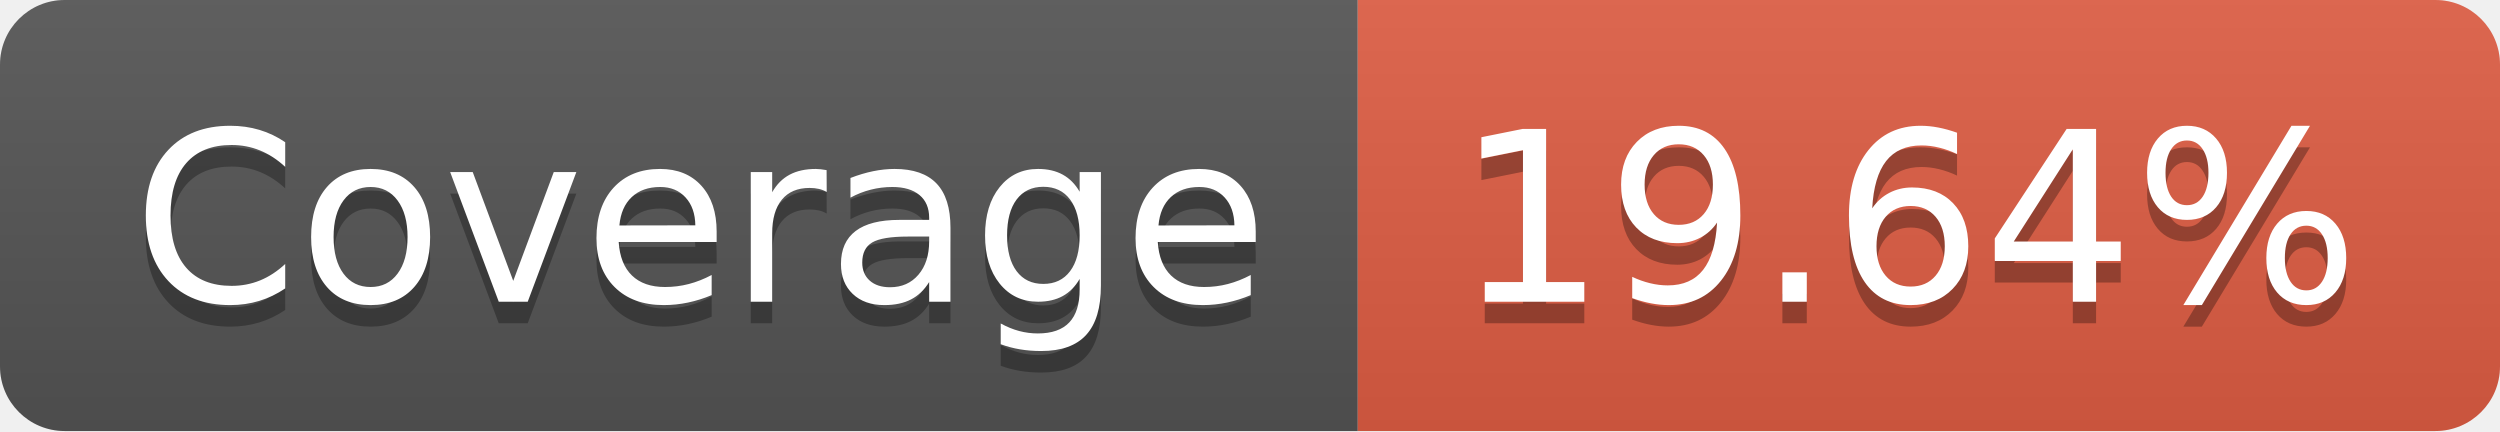
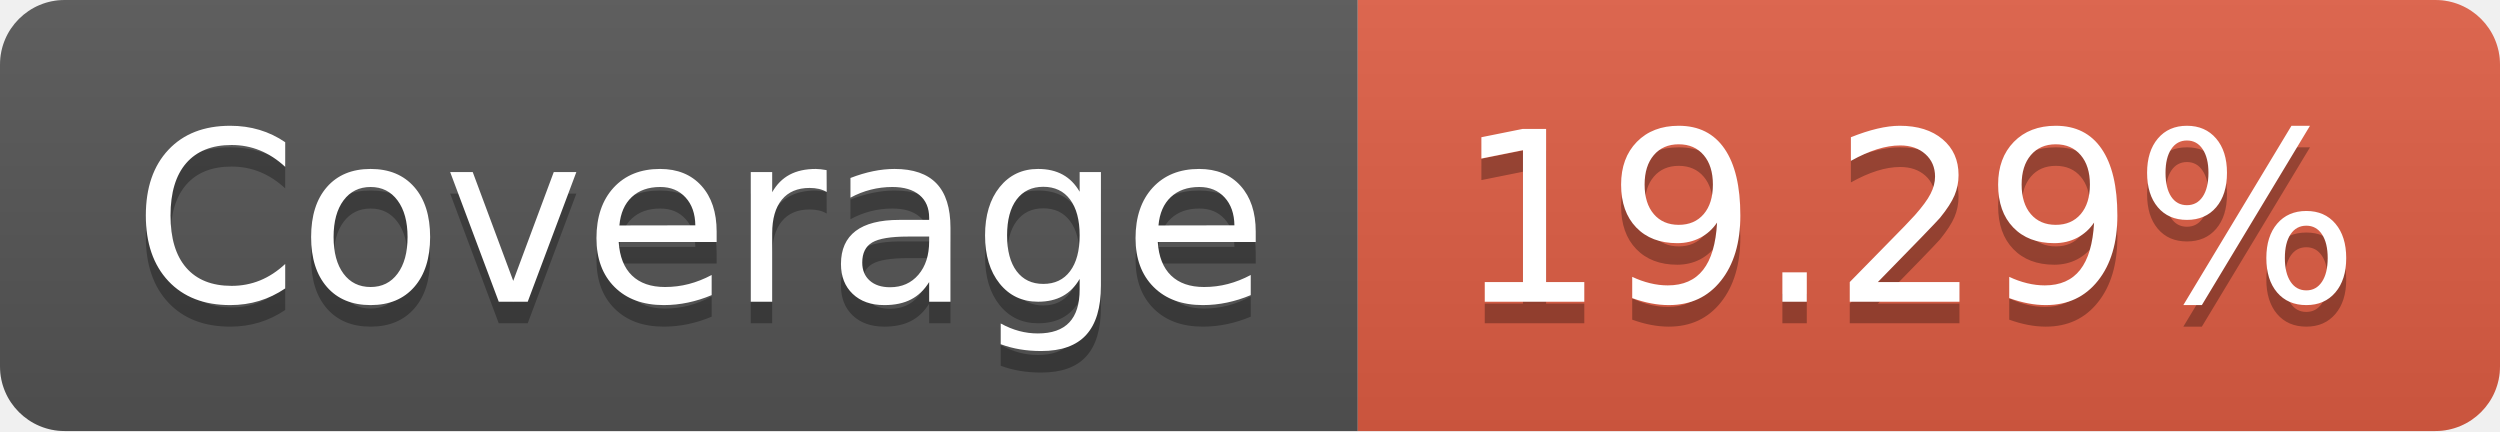
- <svg xmlns="http://www.w3.org/2000/svg" width="116" height="20" role="img" aria-label="Coverage: 19.64%">
+ <svg xmlns="http://www.w3.org/2000/svg" width="116" height="20" role="img" aria-label="Coverage: 19.29%">
  <linearGradient id="s" x2="0" y2="100%">
    <stop offset="0" stop-color="#bbb" stop-opacity=".1" />
    <stop offset="1" stop-opacity=".1" />
  </linearGradient>
  <clipPath id="r">
    <rect width="116" height="20" rx="3" fill="#fff" />
  </clipPath>
  <g clip-path="url(#r)">
    <rect width="63" height="20" fill="#555" />
    <rect x="63" width="53" height="20" fill="#e05d44" />
    <rect width="116" height="20" fill="url(#s)" />
  </g>
  <g fill="#fff" text-anchor="middle" font-family="Verdana,Geneva,DejaVu Sans,sans-serif" text-rendering="geometricPrecision" font-size="110">
    <text aria-hidden="true" x="325" y="150" fill="#010101" fill-opacity=".3" transform="scale(.1)" textLength="530">Coverage</text>
    <text x="325" y="140" transform="scale(.1)" fill="#fff" textLength="530">Coverage</text>
-     <text aria-hidden="true" x="885" y="150" fill="#010101" fill-opacity=".3" transform="scale(.1)" textLength="430">19.64%</text>
-     <text x="885" y="140" transform="scale(.1)" fill="#fff" textLength="430">19.64%</text>
+     <text aria-hidden="true" x="885" y="150" fill="#010101" fill-opacity=".3" transform="scale(.1)" textLength="430">19.29%</text>
+     <text x="885" y="140" transform="scale(.1)" fill="#fff" textLength="430">19.29%</text>
  </g>
</svg>
